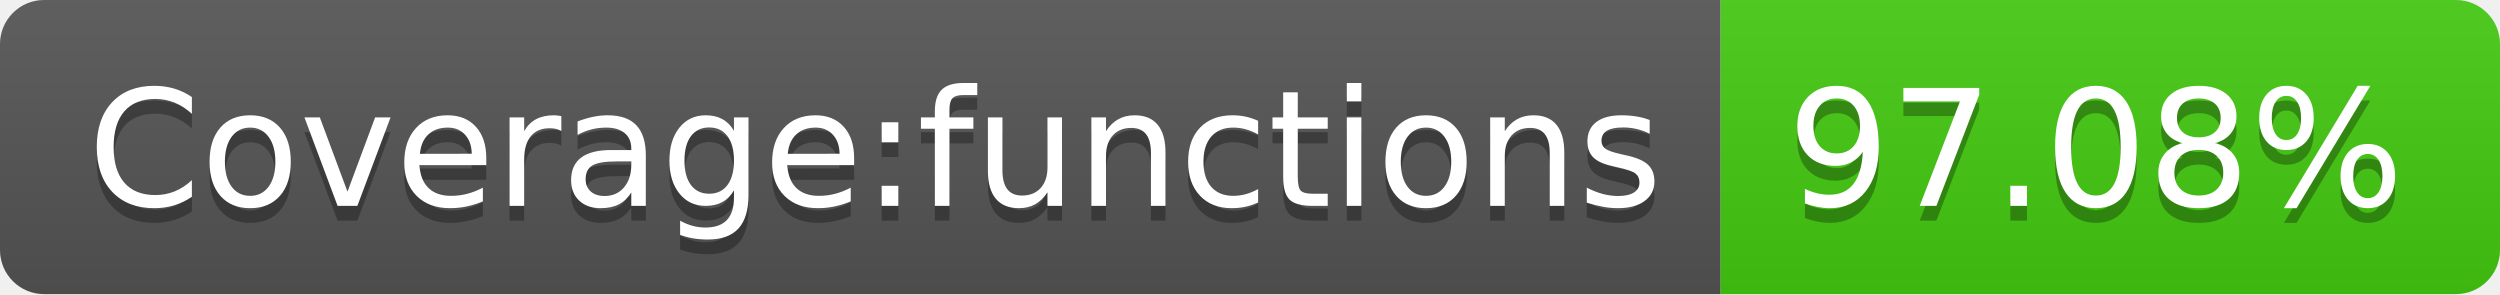
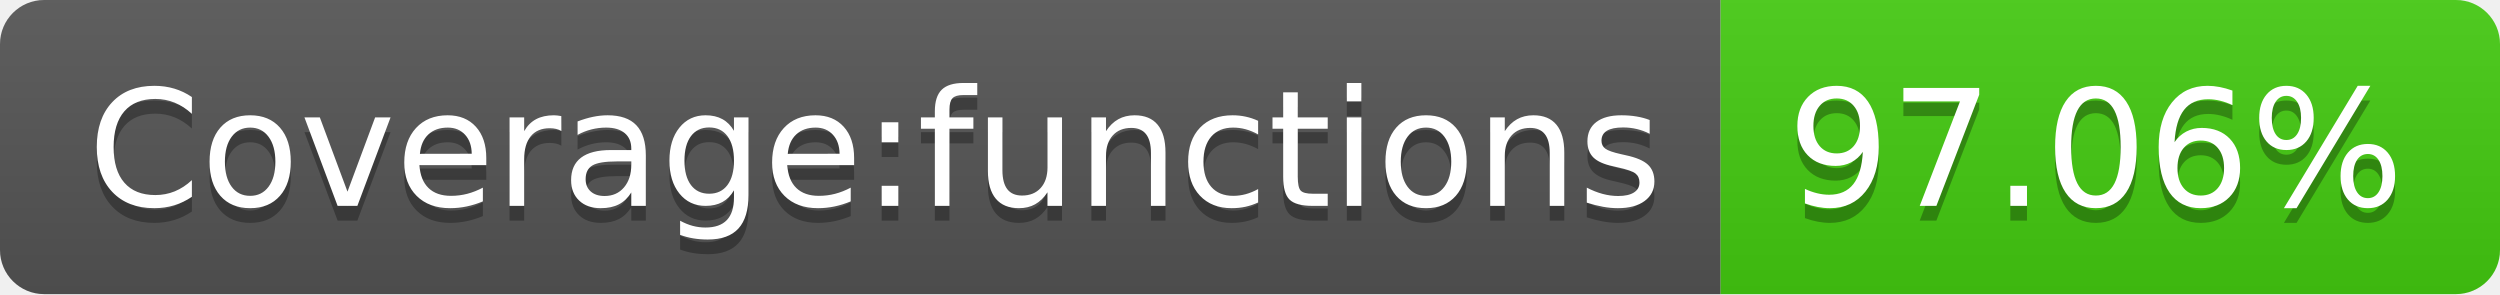
- <svg xmlns="http://www.w3.org/2000/svg" width="170" height="20" role="img" aria-label="Coverage:functions: 97.08%">
+ <svg xmlns="http://www.w3.org/2000/svg" width="170" height="20" role="img" aria-label="Coverage:functions: 97.06%">
  <linearGradient id="s" x2="0" y2="100%">
    <stop offset="0" stop-color="#bbb" stop-opacity=".1" />
    <stop offset="1" stop-opacity=".1" />
  </linearGradient>
  <clipPath id="r">
    <rect width="170" height="20" rx="3" fill="#fff" />
  </clipPath>
  <g clip-path="url(#r)">
    <rect width="117" height="20" fill="#555" />
    <rect x="117" width="53" height="20" fill="#4c1" />
    <rect width="170" height="20" fill="url(#s)" />
  </g>
  <g fill="#fff" text-anchor="middle" font-family="Verdana,Geneva,DejaVu Sans,sans-serif" text-rendering="geometricPrecision" font-size="110">
    <text aria-hidden="true" x="595" y="150" fill="#010101" fill-opacity=".3" transform="scale(.1)" textLength="1070">Coverage:functions</text>
    <text x="595" y="140" transform="scale(.1)" fill="#fff" textLength="1070">Coverage:functions</text>
-     <text aria-hidden="true" x="1425" y="150" fill="#010101" fill-opacity=".3" transform="scale(.1)" textLength="430">97.08%</text>
-     <text x="1425" y="140" transform="scale(.1)" fill="#fff" textLength="430">97.08%</text>
+     <text aria-hidden="true" x="1425" y="150" fill="#010101" fill-opacity=".3" transform="scale(.1)" textLength="430">97.06%</text>
+     <text x="1425" y="140" transform="scale(.1)" fill="#fff" textLength="430">97.06%</text>
  </g>
</svg>
